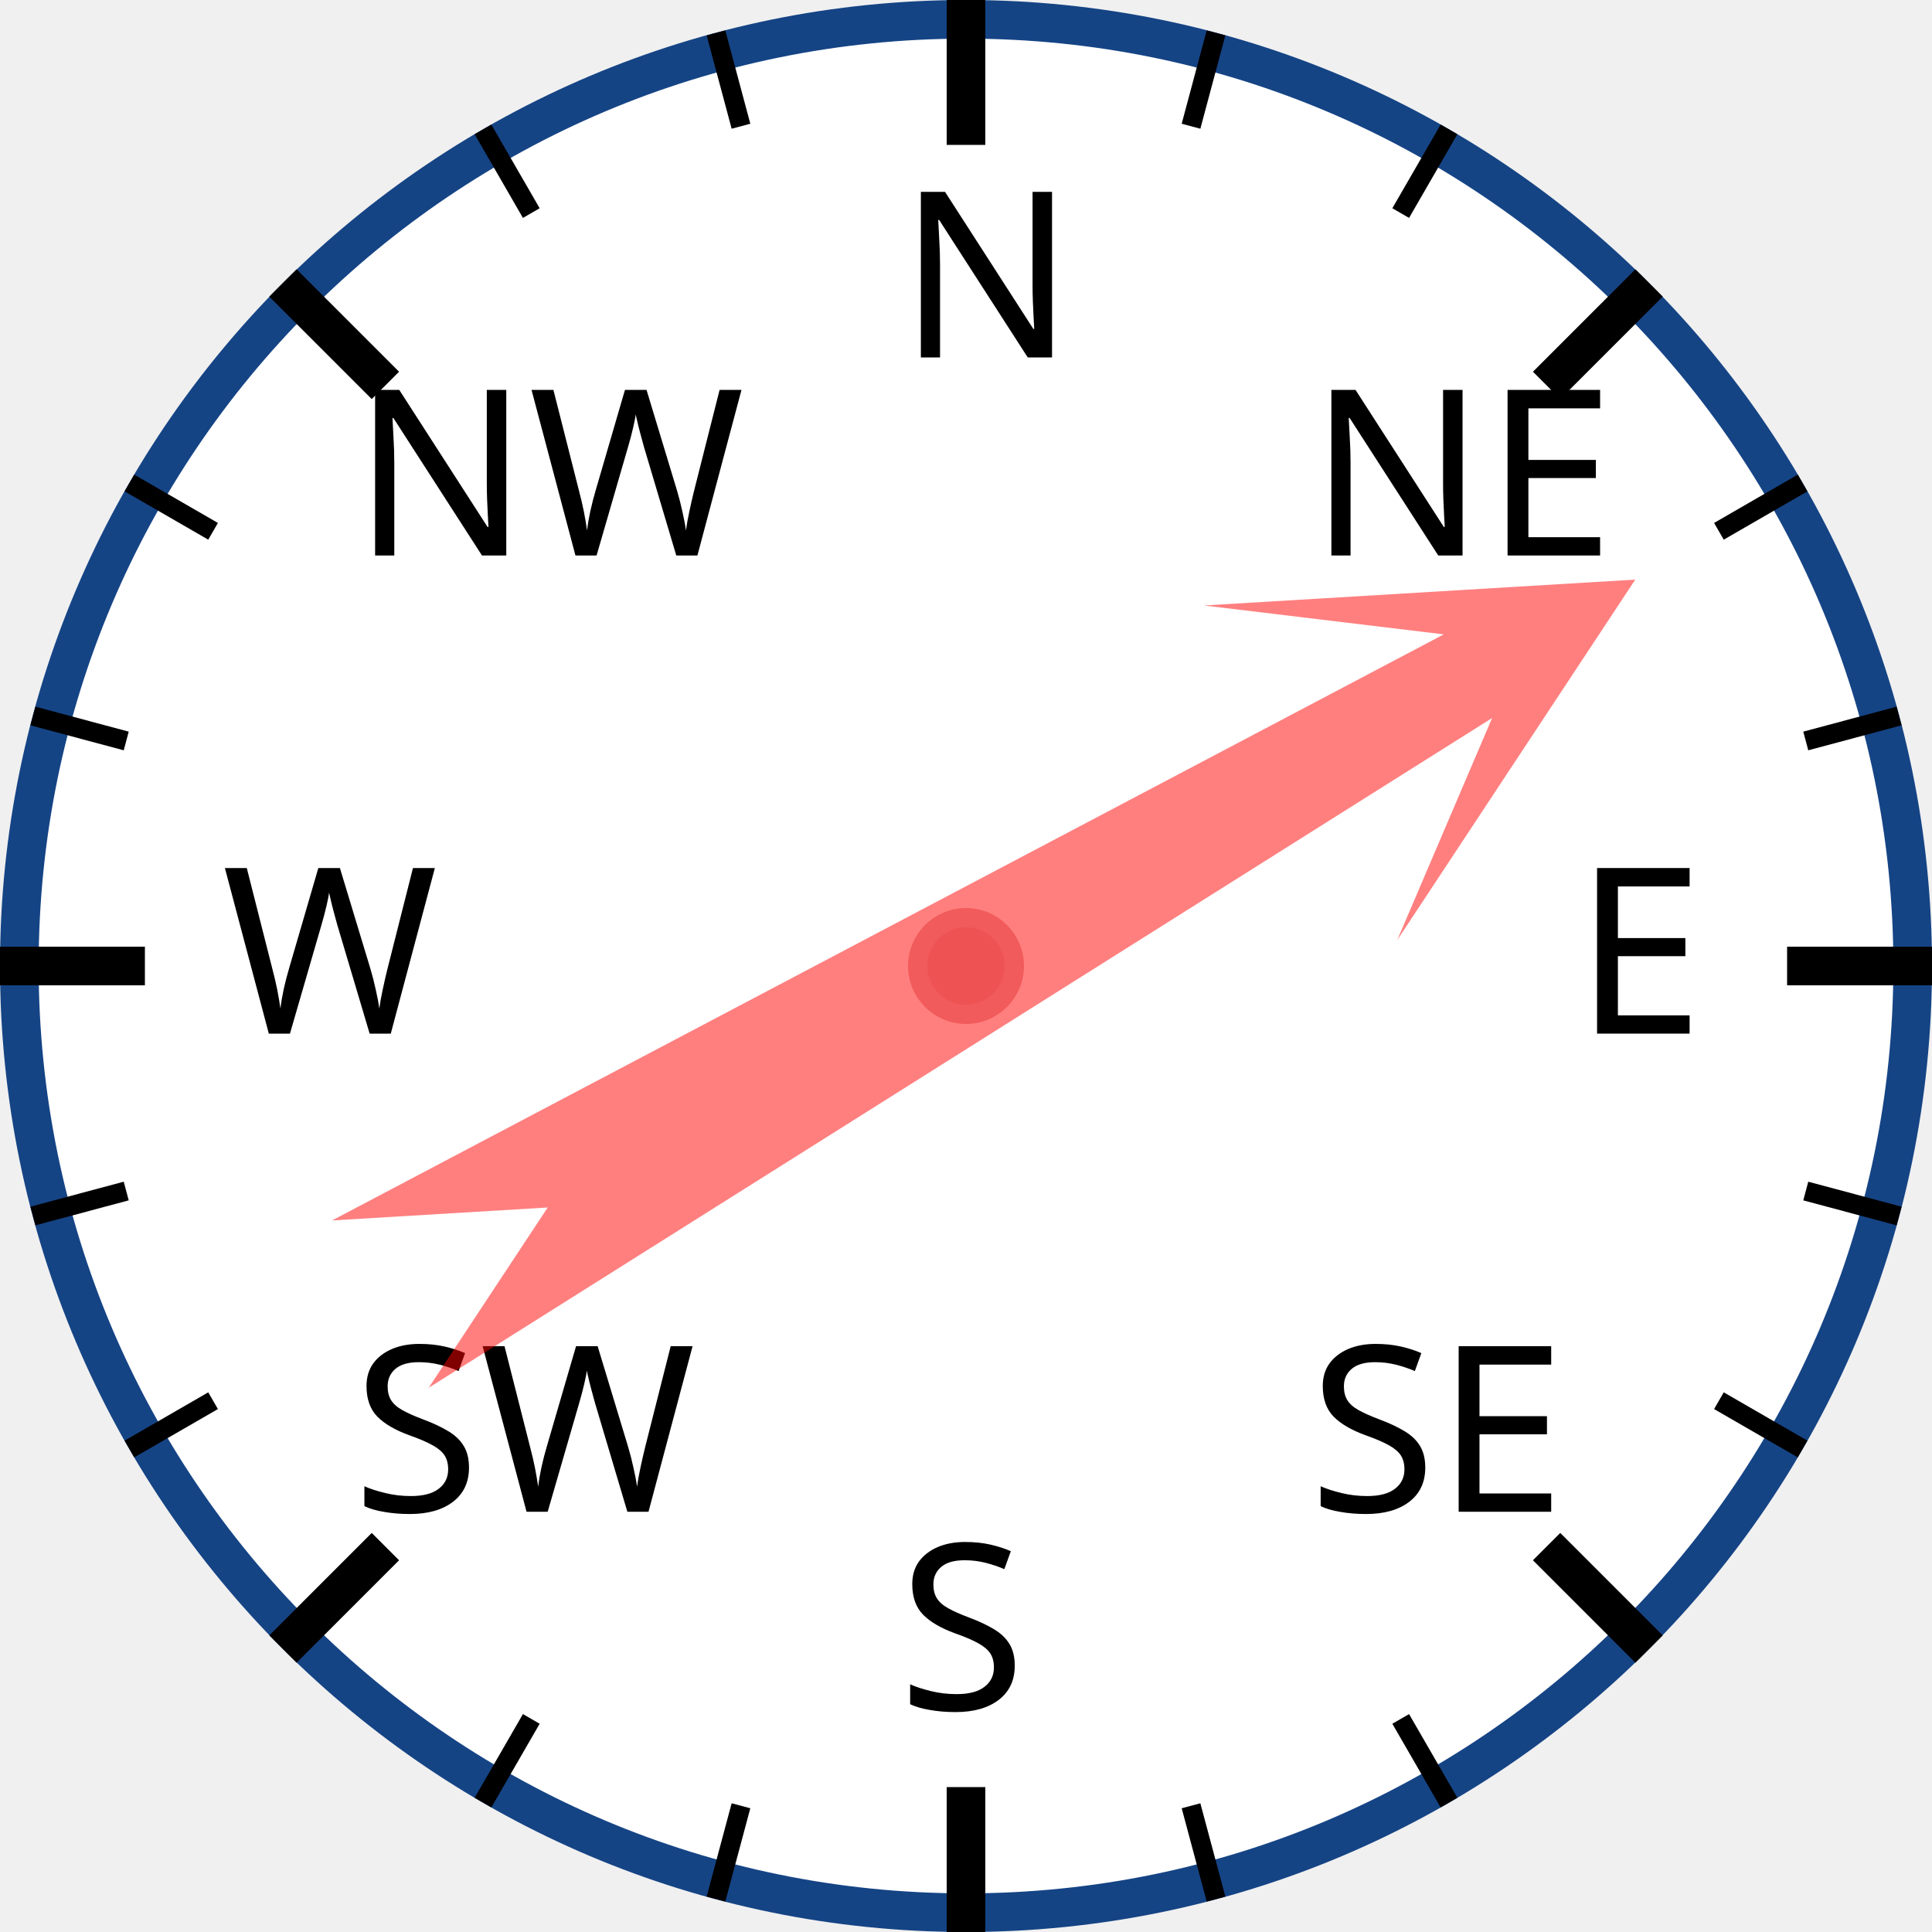
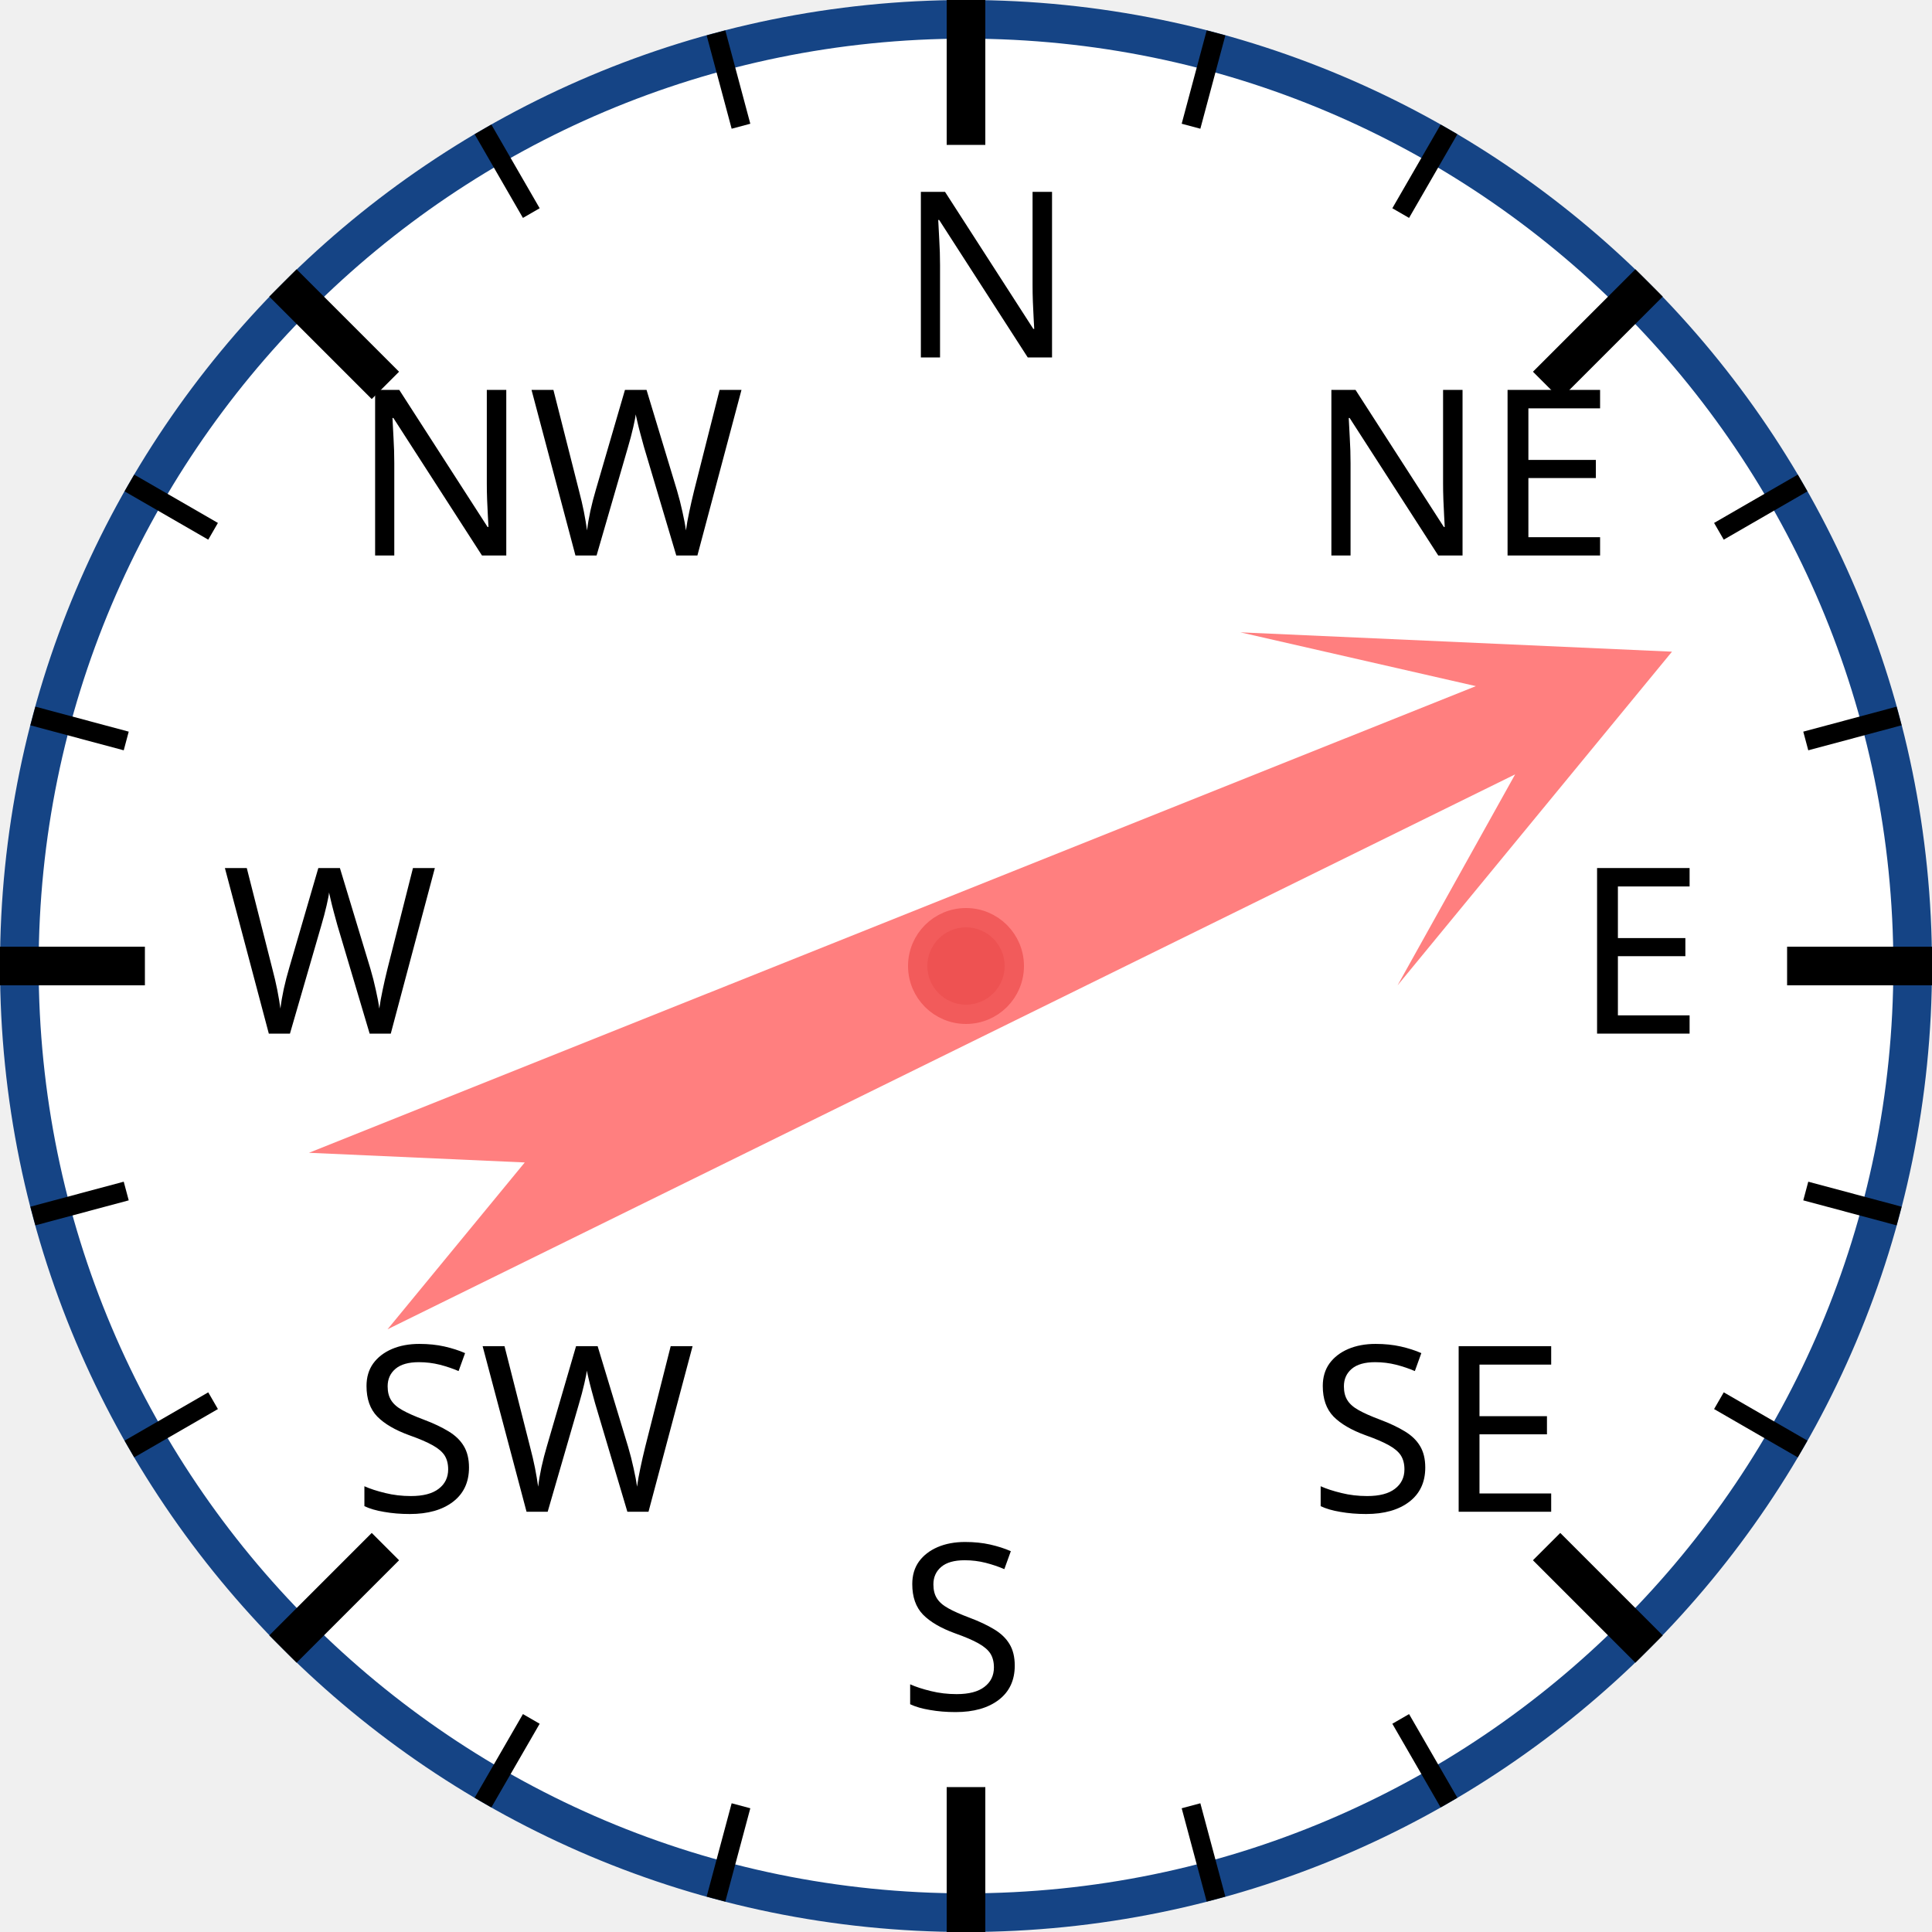
<svg xmlns="http://www.w3.org/2000/svg" width="120px" height="120px" viewBox="0 0 200 200">
  <circle cx="100" cy="100" r="98" style="fill: white; stroke: #154485; stroke-width: 4;" />
  <text x="93.0" y="37.0" style="font-family: sans-serif; font-size: 18pt;">N</text>
  <line x1="100.0" y1="0.0" x2="100.0" y2="15.0" style="stroke: black; stroke-width: 4;" />
  <line x1="74.118" y1="3.407" x2="76.706" y2="13.067" style="stroke: black; stroke-width: 2;" />
  <line x1="50" y1="13.397" x2="55" y2="22.058" style="stroke: black; stroke-width: 2;" />
  <text x="36.503" y="57.503" style="font-family: sans-serif; font-size: 18pt;">NW</text>
  <line x1="29.289" y1="29.289" x2="39.896" y2="39.896" style="stroke: black; stroke-width: 4;" />
  <line x1="13.397" y1="50" x2="22.058" y2="55" style="stroke: black; stroke-width: 2;" />
  <line x1="3.407" y1="74.118" x2="13.067" y2="76.706" style="stroke: black; stroke-width: 2;" />
  <text x="23.0" y="107.0" style="font-family: sans-serif; font-size: 18pt;">W</text>
  <line x1="0.0" y1="100.0" x2="15.0" y2="100.0" style="stroke: black; stroke-width: 4;" />
  <line x1="3.407" y1="125.882" x2="13.067" y2="123.294" style="stroke: black; stroke-width: 2;" />
  <line x1="13.397" y1="150" x2="22.058" y2="145" style="stroke: black; stroke-width: 2;" />
  <text x="36.503" y="156.497" style="font-family: sans-serif; font-size: 18pt;">SW</text>
  <line x1="29.289" y1="170.711" x2="39.896" y2="160.104" style="stroke: black; stroke-width: 4;" />
  <line x1="50" y1="186.603" x2="55" y2="177.942" style="stroke: black; stroke-width: 2;" />
  <line x1="74.118" y1="196.593" x2="76.706" y2="186.933" style="stroke: black; stroke-width: 2;" />
  <text x="93" y="177.0" style="font-family: sans-serif; font-size: 18pt;">S</text>
  <line x1="100" y1="200.0" x2="100" y2="185.0" style="stroke: black; stroke-width: 4;" />
  <line x1="125.882" y1="196.593" x2="123.294" y2="186.933" style="stroke: black; stroke-width: 2;" />
  <line x1="150.0" y1="186.603" x2="145.0" y2="177.942" style="stroke: black; stroke-width: 2;" />
  <text x="135.497" y="156.497" style="font-family: sans-serif; font-size: 18pt;">SE</text>
  <line x1="170.711" y1="170.711" x2="160.104" y2="160.104" style="stroke: black; stroke-width: 4;" />
  <line x1="186.603" y1="150" x2="177.942" y2="145" style="stroke: black; stroke-width: 2;" />
  <line x1="196.593" y1="125.882" x2="186.933" y2="123.294" style="stroke: black; stroke-width: 2;" />
  <text x="163.0" y="107" style="font-family: sans-serif; font-size: 18pt;">E</text>
  <line x1="200.0" y1="100" x2="185.0" y2="100" style="stroke: black; stroke-width: 4;" />
  <line x1="196.593" y1="74.118" x2="186.933" y2="76.706" style="stroke: black; stroke-width: 2;" />
  <line x1="186.603" y1="50" x2="177.942" y2="55" style="stroke: black; stroke-width: 2;" />
  <text x="135.497" y="57.503" style="font-family: sans-serif; font-size: 18pt;">NE</text>
  <line x1="170.711" y1="29.289" x2="160.104" y2="39.896" style="stroke: black; stroke-width: 4;" />
  <line x1="150" y1="13.397" x2="145" y2="22.058" style="stroke: black; stroke-width: 2;" />
  <line x1="125.882" y1="3.407" x2="123.294" y2="13.067" style="stroke: black; stroke-width: 2;" />
-   <polygon points="100 20 120 60 105 40 110 170 100 150 90 170 95 40 80 60" style="fill: red; fill-opacity: 0.5;" transform="rotate(60,100,100)" />
+   <polygon points="100 20 120 60 105 40 110 170 100 150 90 170 95 40 80 60" style="fill: red; fill-opacity: 0.5;" transform="rotate(66,100,100)" />
  <circle cx="100" cy="100" r="5" style="fill: #EE5252; stroke: #F25B5B; stroke-width: 2;" />
</svg>
